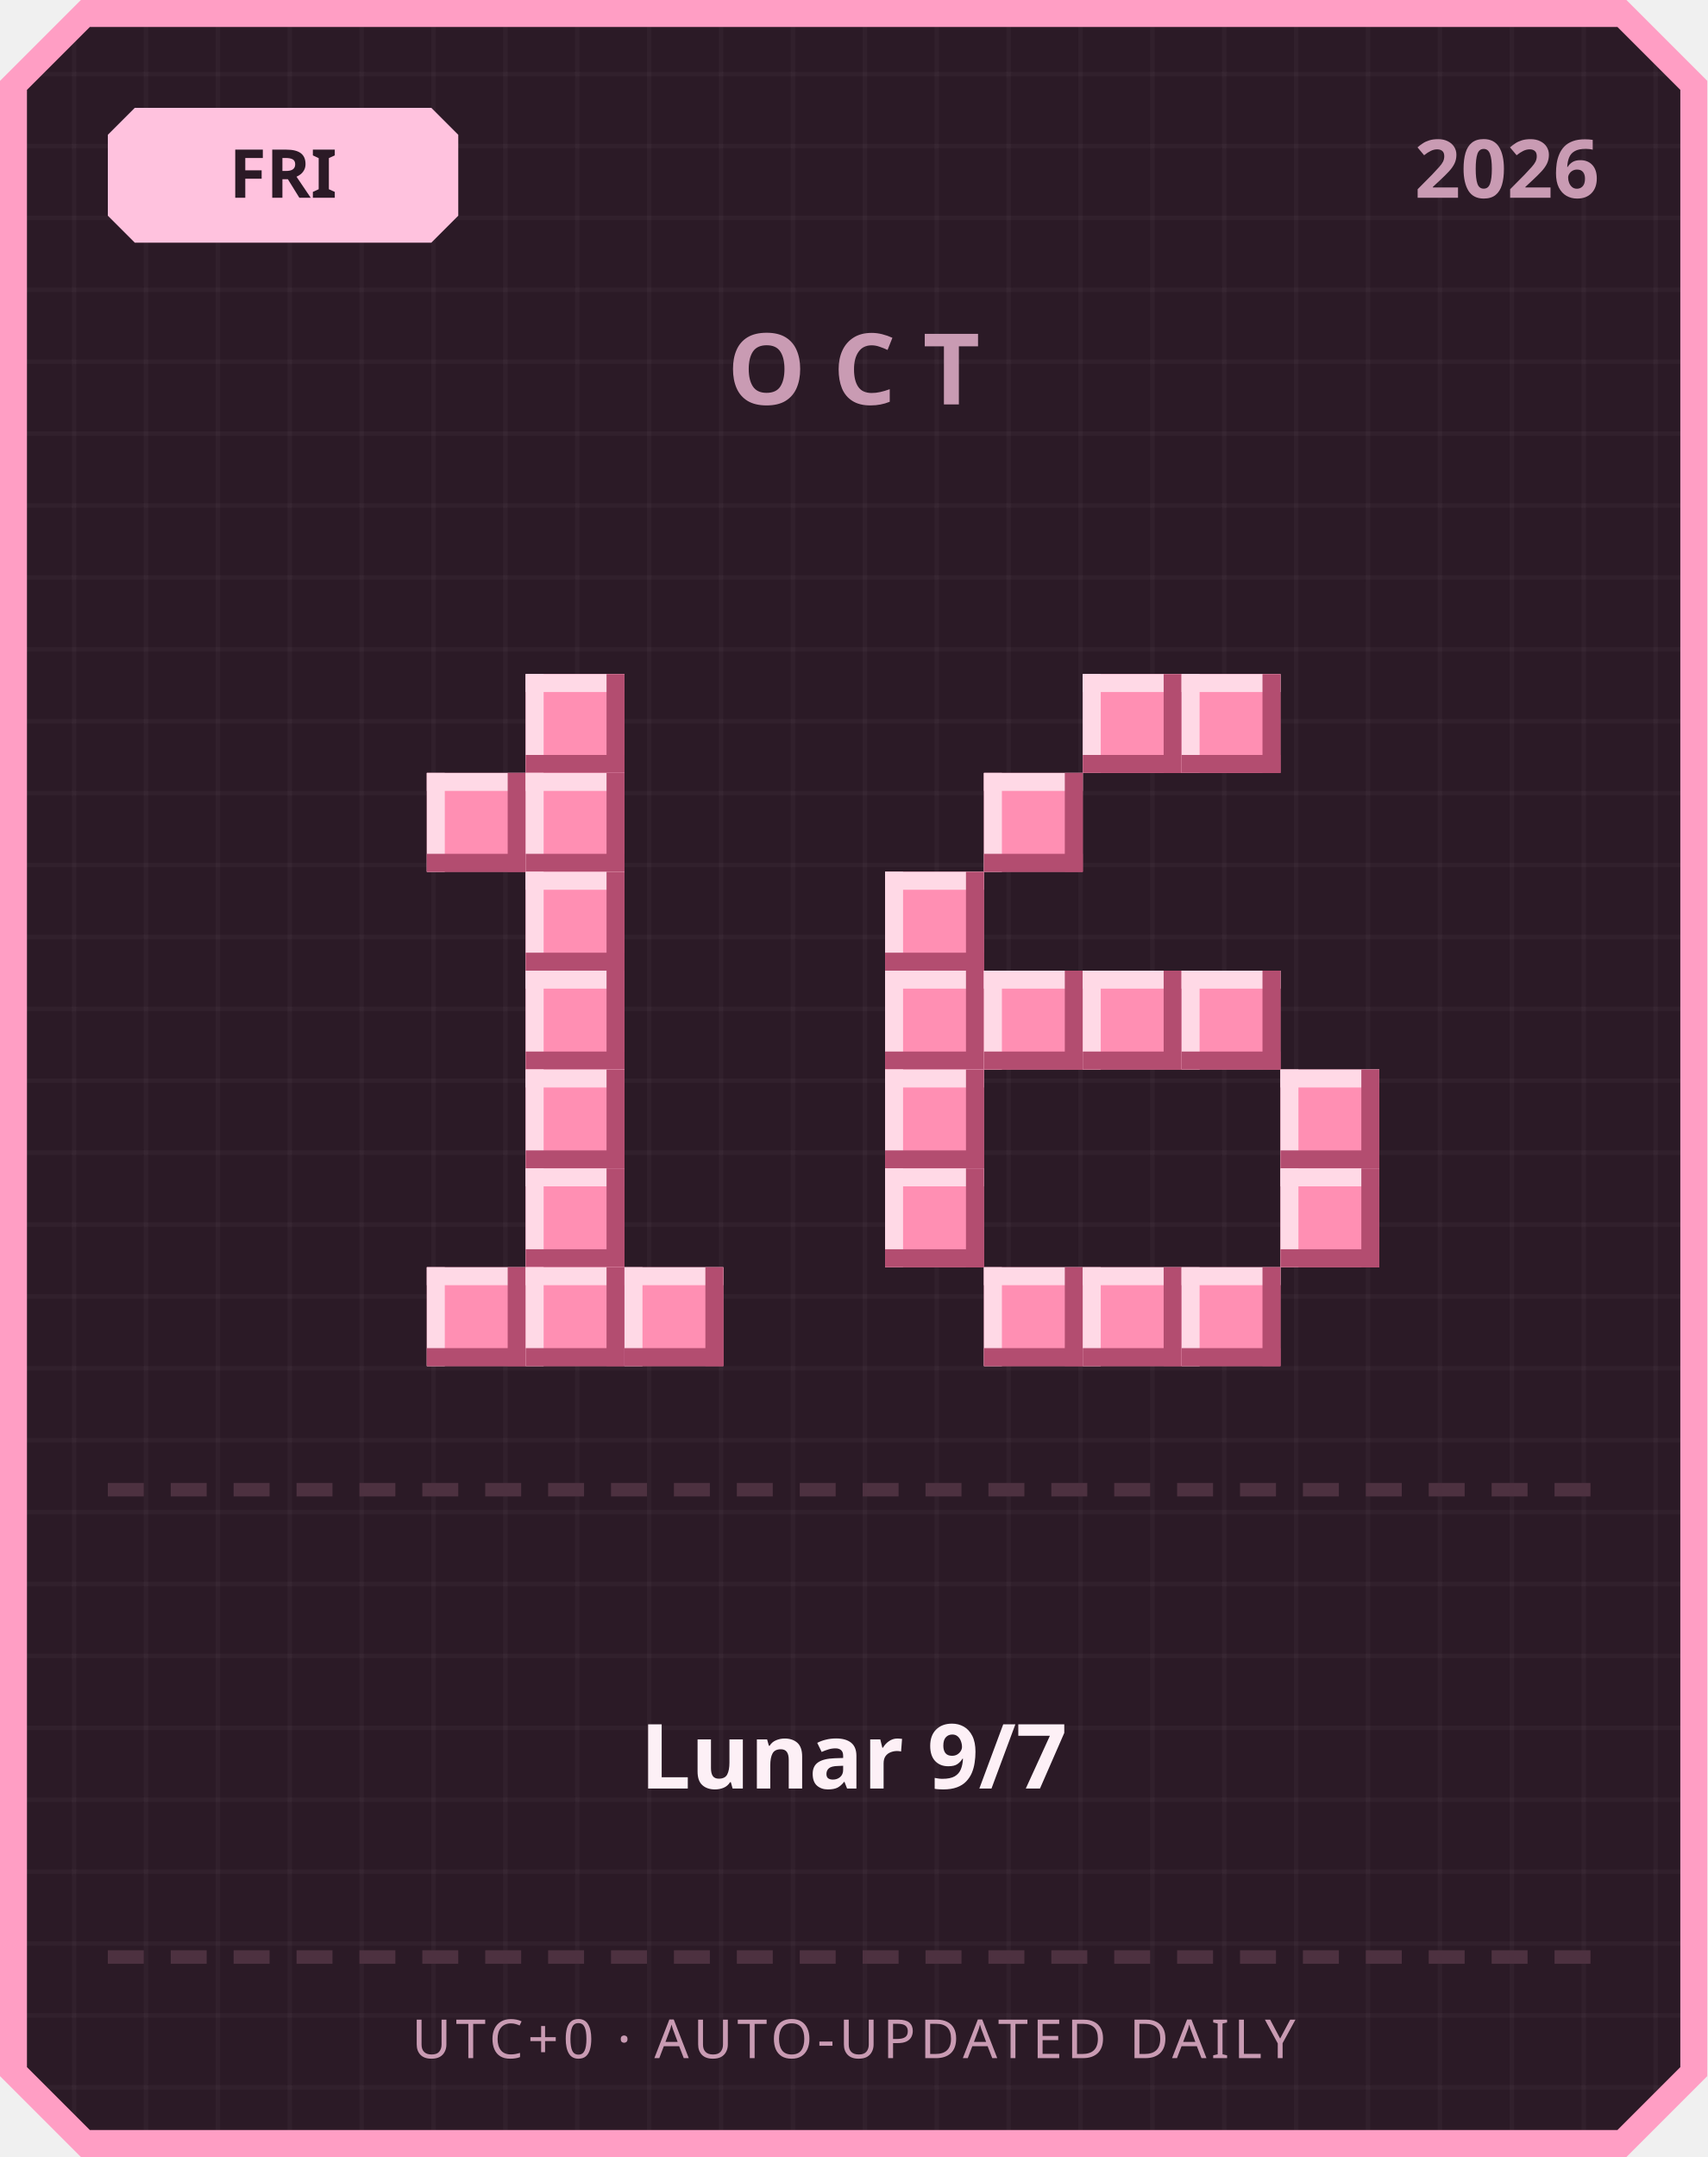
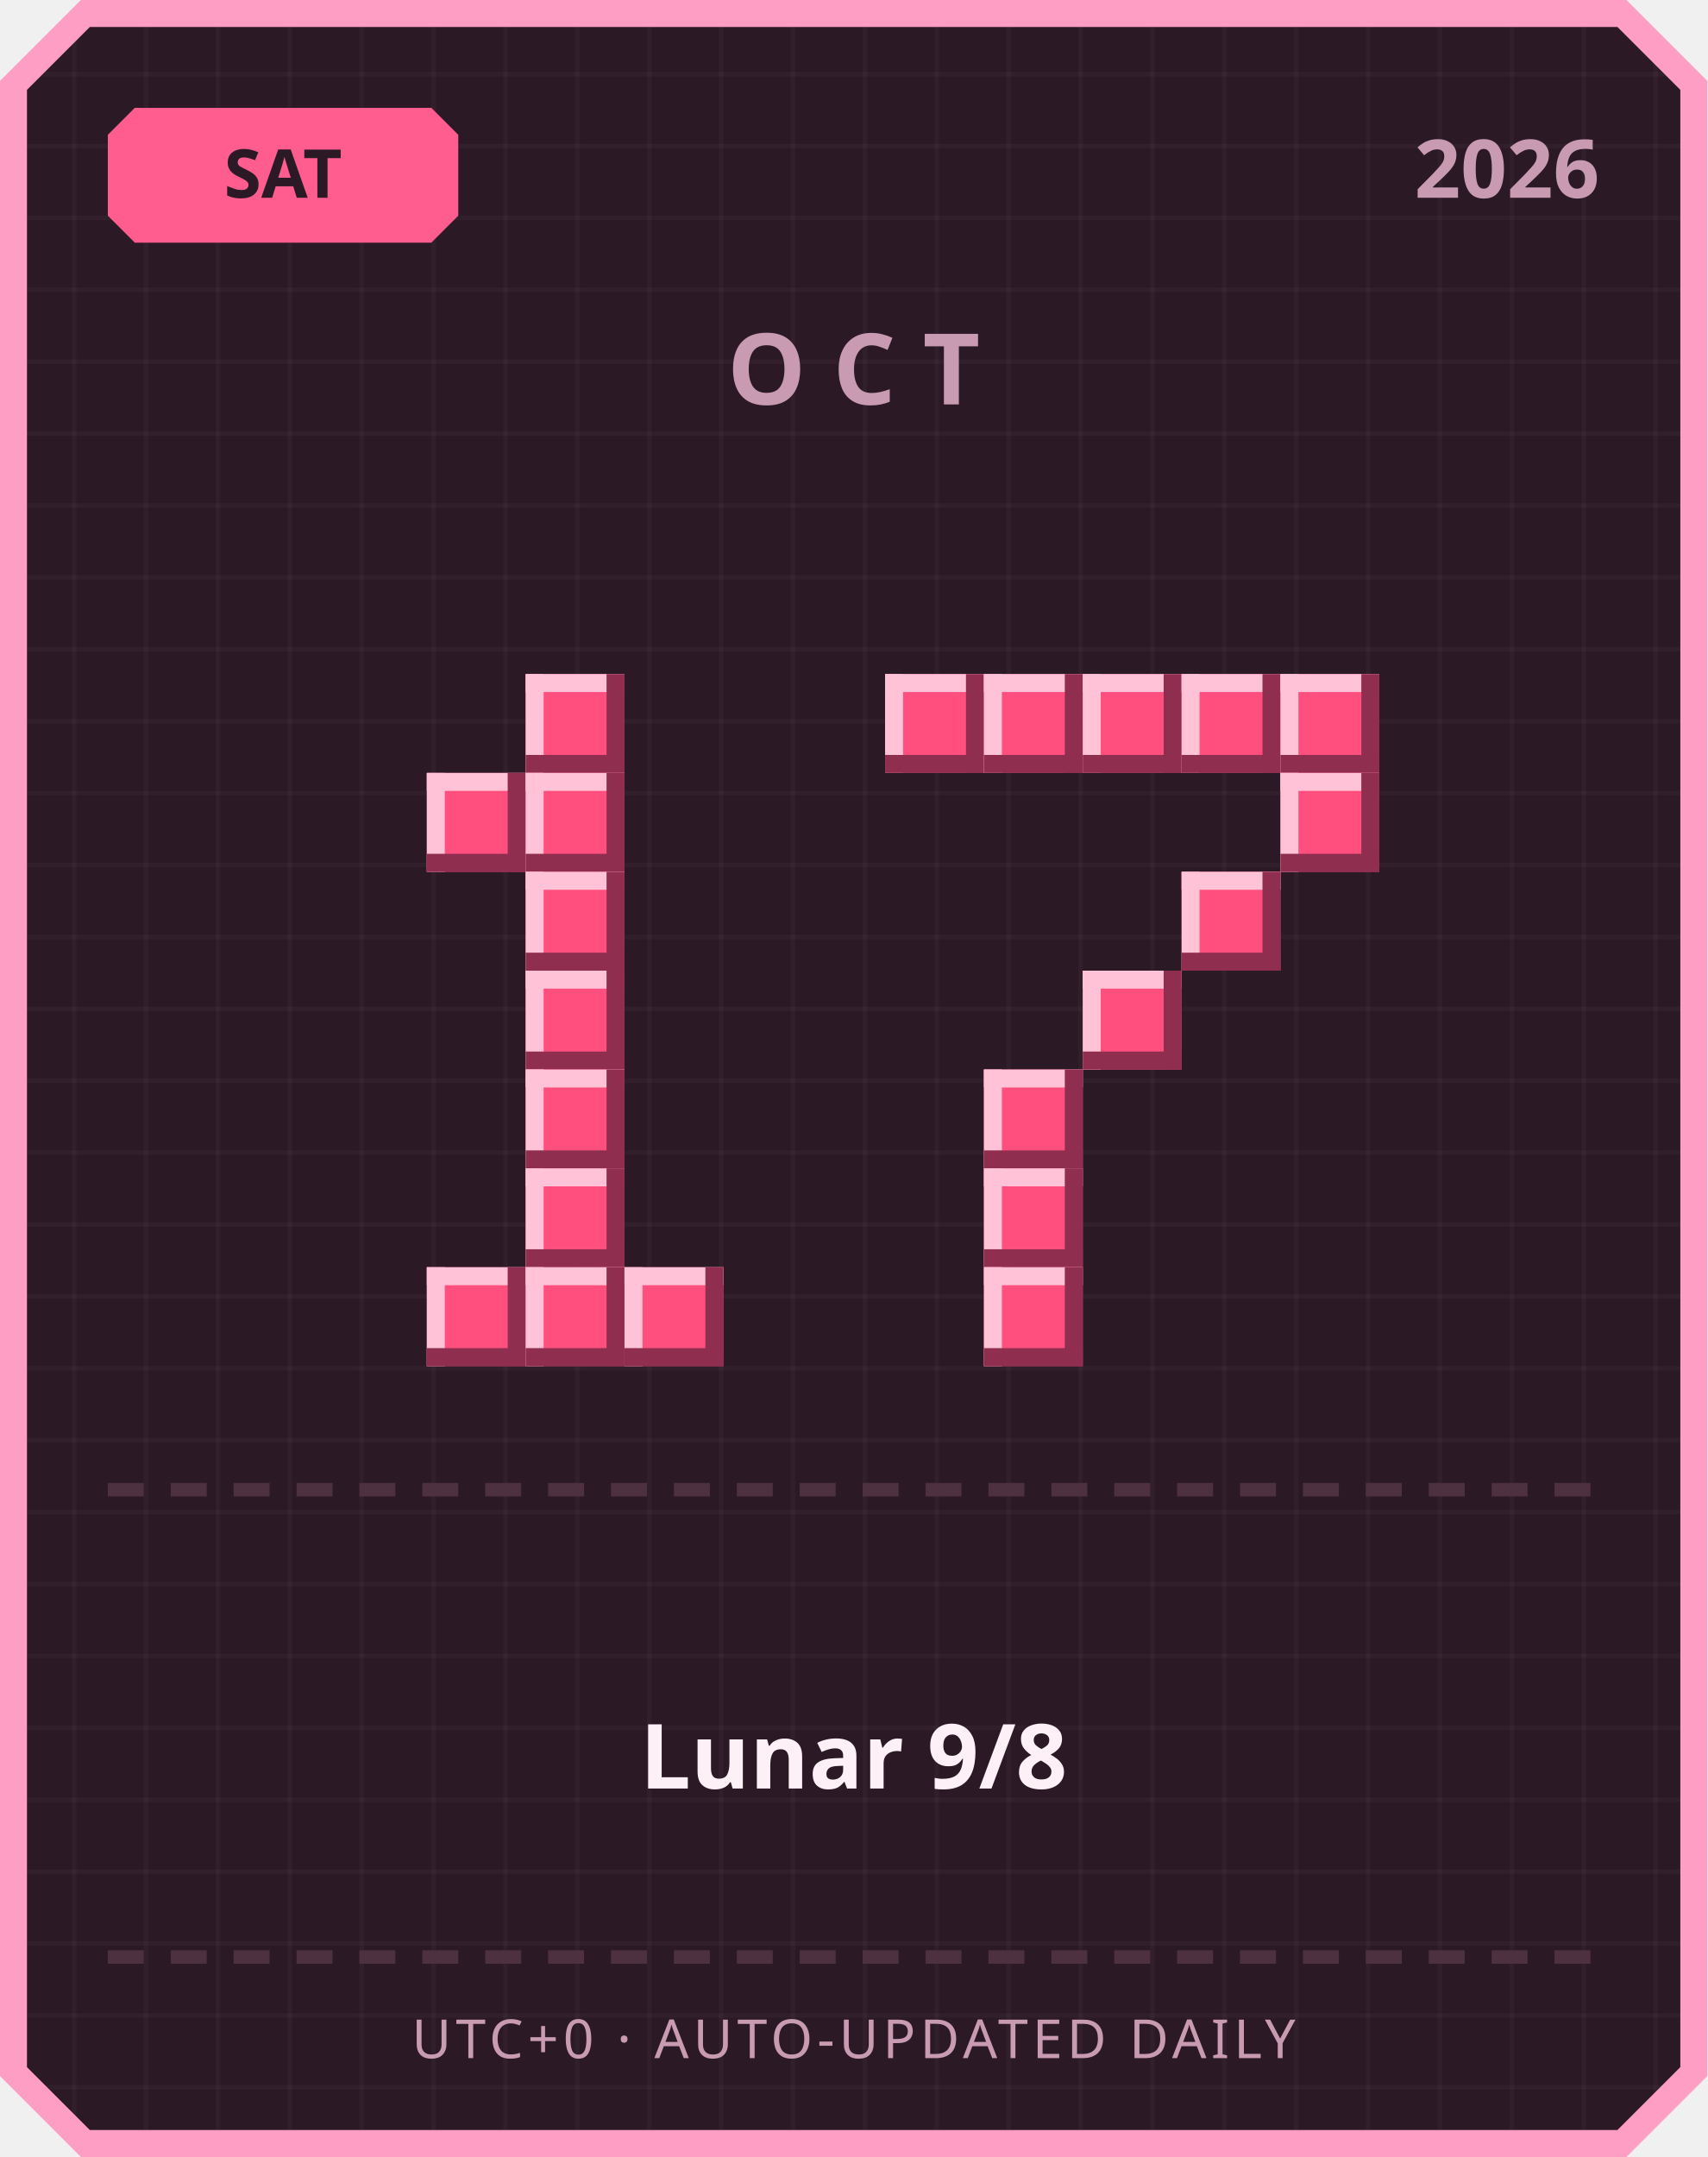
<svg xmlns="http://www.w3.org/2000/svg" width="380" height="480" viewBox="0 0 380 480">
  <defs>
    <pattern id="grid" width="16" height="16" patternUnits="userSpaceOnUse">
      <rect width="16" height="16" fill="#2b1a26" />
      <rect width="1" height="16" fill="#ffffff" opacity="0.03" />
      <rect width="16" height="1" fill="#ffffff" opacity="0.03" />
    </pattern>
  </defs>
  <path d="M 18,0 L 362,0 L 380,18 L 380,462 L 362,480 L 18,480 L 0,462 L 0,18 Z" fill="#ff9ec4" />
  <path d="M 20,6 L 360,6 L 374,20 L 374,460 L 360,474 L 20,474 L 6,460 L 6,20 Z" fill="url(#grid)" />
-   <path d="M 30,24 L 96,24 L 102,30 L 102,48 L 96,54 L 30,54 L 24,48 L 24,30 Z" fill="#ffc2de" />
-   <text x="63" y="44" text-anchor="middle" font-family="'Segoe UI', sans-serif" font-size="15" font-weight="700" fill="#2b1a26">FRI</text>
+   <path d="M 30,24 L 96,24 L 102,30 L 102,48 L 96,54 L 30,54 L 24,48 L 24,30 Z" fill="#ff5d8f" />
+   <text x="63" y="44" text-anchor="middle" font-family="'Segoe UI', sans-serif" font-size="15" font-weight="700" fill="#2b1a26">SAT</text>
  <text x="356" y="44" text-anchor="end" font-family="'Segoe UI', sans-serif" font-size="18" font-weight="700" fill="#c99bb3">2026</text>
  <text x="190" y="90" text-anchor="middle" font-family="'Segoe UI', sans-serif" font-size="22" font-weight="700" letter-spacing="6" fill="#c99bb3">OCT</text>
-   <rect x="117" y="150" width="22" height="22" fill="#ff8fb3" />
-   <rect x="117" y="150" width="22" height="4" fill="#ffd9e6" />
-   <rect x="117" y="150" width="4" height="22" fill="#ffd9e6" />
-   <rect x="117" y="168" width="22" height="4" fill="#b34d70" />
-   <rect x="135" y="150" width="4" height="22" fill="#b34d70" />
-   <rect x="95" y="172" width="22" height="22" fill="#ff8fb3" />
-   <rect x="95" y="172" width="22" height="4" fill="#ffd9e6" />
-   <rect x="95" y="172" width="4" height="22" fill="#ffd9e6" />
-   <rect x="95" y="190" width="22" height="4" fill="#b34d70" />
-   <rect x="113" y="172" width="4" height="22" fill="#b34d70" />
-   <rect x="117" y="172" width="22" height="22" fill="#ff8fb3" />
-   <rect x="117" y="172" width="22" height="4" fill="#ffd9e6" />
-   <rect x="117" y="172" width="4" height="22" fill="#ffd9e6" />
-   <rect x="117" y="190" width="22" height="4" fill="#b34d70" />
-   <rect x="135" y="172" width="4" height="22" fill="#b34d70" />
-   <rect x="117" y="194" width="22" height="22" fill="#ff8fb3" />
-   <rect x="117" y="194" width="22" height="4" fill="#ffd9e6" />
-   <rect x="117" y="194" width="4" height="22" fill="#ffd9e6" />
-   <rect x="117" y="212" width="22" height="4" fill="#b34d70" />
-   <rect x="135" y="194" width="4" height="22" fill="#b34d70" />
-   <rect x="117" y="216" width="22" height="22" fill="#ff8fb3" />
-   <rect x="117" y="216" width="22" height="4" fill="#ffd9e6" />
-   <rect x="117" y="216" width="4" height="22" fill="#ffd9e6" />
-   <rect x="117" y="234" width="22" height="4" fill="#b34d70" />
-   <rect x="135" y="216" width="4" height="22" fill="#b34d70" />
-   <rect x="117" y="238" width="22" height="22" fill="#ff8fb3" />
-   <rect x="117" y="238" width="22" height="4" fill="#ffd9e6" />
-   <rect x="117" y="238" width="4" height="22" fill="#ffd9e6" />
-   <rect x="117" y="256" width="22" height="4" fill="#b34d70" />
-   <rect x="135" y="238" width="4" height="22" fill="#b34d70" />
-   <rect x="117" y="260" width="22" height="22" fill="#ff8fb3" />
-   <rect x="117" y="260" width="22" height="4" fill="#ffd9e6" />
-   <rect x="117" y="260" width="4" height="22" fill="#ffd9e6" />
-   <rect x="117" y="278" width="22" height="4" fill="#b34d70" />
-   <rect x="135" y="260" width="4" height="22" fill="#b34d70" />
-   <rect x="95" y="282" width="22" height="22" fill="#ff8fb3" />
-   <rect x="95" y="282" width="22" height="4" fill="#ffd9e6" />
-   <rect x="95" y="282" width="4" height="22" fill="#ffd9e6" />
-   <rect x="95" y="300" width="22" height="4" fill="#b34d70" />
-   <rect x="113" y="282" width="4" height="22" fill="#b34d70" />
-   <rect x="117" y="282" width="22" height="22" fill="#ff8fb3" />
-   <rect x="117" y="282" width="22" height="4" fill="#ffd9e6" />
-   <rect x="117" y="282" width="4" height="22" fill="#ffd9e6" />
-   <rect x="117" y="300" width="22" height="4" fill="#b34d70" />
-   <rect x="135" y="282" width="4" height="22" fill="#b34d70" />
-   <rect x="139" y="282" width="22" height="22" fill="#ff8fb3" />
-   <rect x="139" y="282" width="22" height="4" fill="#ffd9e6" />
-   <rect x="139" y="282" width="4" height="22" fill="#ffd9e6" />
-   <rect x="139" y="300" width="22" height="4" fill="#b34d70" />
-   <rect x="157" y="282" width="4" height="22" fill="#b34d70" />
-   <rect x="241" y="150" width="22" height="22" fill="#ff8fb3" />
-   <rect x="241" y="150" width="22" height="4" fill="#ffd9e6" />
-   <rect x="241" y="150" width="4" height="22" fill="#ffd9e6" />
-   <rect x="241" y="168" width="22" height="4" fill="#b34d70" />
-   <rect x="259" y="150" width="4" height="22" fill="#b34d70" />
-   <rect x="263" y="150" width="22" height="22" fill="#ff8fb3" />
-   <rect x="263" y="150" width="22" height="4" fill="#ffd9e6" />
-   <rect x="263" y="150" width="4" height="22" fill="#ffd9e6" />
-   <rect x="263" y="168" width="22" height="4" fill="#b34d70" />
-   <rect x="281" y="150" width="4" height="22" fill="#b34d70" />
-   <rect x="219" y="172" width="22" height="22" fill="#ff8fb3" />
-   <rect x="219" y="172" width="22" height="4" fill="#ffd9e6" />
-   <rect x="219" y="172" width="4" height="22" fill="#ffd9e6" />
-   <rect x="219" y="190" width="22" height="4" fill="#b34d70" />
-   <rect x="237" y="172" width="4" height="22" fill="#b34d70" />
-   <rect x="197" y="194" width="22" height="22" fill="#ff8fb3" />
-   <rect x="197" y="194" width="22" height="4" fill="#ffd9e6" />
-   <rect x="197" y="194" width="4" height="22" fill="#ffd9e6" />
-   <rect x="197" y="212" width="22" height="4" fill="#b34d70" />
-   <rect x="215" y="194" width="4" height="22" fill="#b34d70" />
-   <rect x="197" y="216" width="22" height="22" fill="#ff8fb3" />
-   <rect x="197" y="216" width="22" height="4" fill="#ffd9e6" />
-   <rect x="197" y="216" width="4" height="22" fill="#ffd9e6" />
-   <rect x="197" y="234" width="22" height="4" fill="#b34d70" />
-   <rect x="215" y="216" width="4" height="22" fill="#b34d70" />
-   <rect x="219" y="216" width="22" height="22" fill="#ff8fb3" />
-   <rect x="219" y="216" width="22" height="4" fill="#ffd9e6" />
-   <rect x="219" y="216" width="4" height="22" fill="#ffd9e6" />
-   <rect x="219" y="234" width="22" height="4" fill="#b34d70" />
-   <rect x="237" y="216" width="4" height="22" fill="#b34d70" />
-   <rect x="241" y="216" width="22" height="22" fill="#ff8fb3" />
-   <rect x="241" y="216" width="22" height="4" fill="#ffd9e6" />
-   <rect x="241" y="216" width="4" height="22" fill="#ffd9e6" />
-   <rect x="241" y="234" width="22" height="4" fill="#b34d70" />
-   <rect x="259" y="216" width="4" height="22" fill="#b34d70" />
-   <rect x="263" y="216" width="22" height="22" fill="#ff8fb3" />
-   <rect x="263" y="216" width="22" height="4" fill="#ffd9e6" />
-   <rect x="263" y="216" width="4" height="22" fill="#ffd9e6" />
-   <rect x="263" y="234" width="22" height="4" fill="#b34d70" />
-   <rect x="281" y="216" width="4" height="22" fill="#b34d70" />
-   <rect x="197" y="238" width="22" height="22" fill="#ff8fb3" />
-   <rect x="197" y="238" width="22" height="4" fill="#ffd9e6" />
-   <rect x="197" y="238" width="4" height="22" fill="#ffd9e6" />
-   <rect x="197" y="256" width="22" height="4" fill="#b34d70" />
-   <rect x="215" y="238" width="4" height="22" fill="#b34d70" />
-   <rect x="285" y="238" width="22" height="22" fill="#ff8fb3" />
-   <rect x="285" y="238" width="22" height="4" fill="#ffd9e6" />
-   <rect x="285" y="238" width="4" height="22" fill="#ffd9e6" />
-   <rect x="285" y="256" width="22" height="4" fill="#b34d70" />
-   <rect x="303" y="238" width="4" height="22" fill="#b34d70" />
-   <rect x="197" y="260" width="22" height="22" fill="#ff8fb3" />
-   <rect x="197" y="260" width="22" height="4" fill="#ffd9e6" />
-   <rect x="197" y="260" width="4" height="22" fill="#ffd9e6" />
-   <rect x="197" y="278" width="22" height="4" fill="#b34d70" />
-   <rect x="215" y="260" width="4" height="22" fill="#b34d70" />
-   <rect x="285" y="260" width="22" height="22" fill="#ff8fb3" />
-   <rect x="285" y="260" width="22" height="4" fill="#ffd9e6" />
-   <rect x="285" y="260" width="4" height="22" fill="#ffd9e6" />
-   <rect x="285" y="278" width="22" height="4" fill="#b34d70" />
-   <rect x="303" y="260" width="4" height="22" fill="#b34d70" />
-   <rect x="219" y="282" width="22" height="22" fill="#ff8fb3" />
-   <rect x="219" y="282" width="22" height="4" fill="#ffd9e6" />
-   <rect x="219" y="282" width="4" height="22" fill="#ffd9e6" />
-   <rect x="219" y="300" width="22" height="4" fill="#b34d70" />
-   <rect x="237" y="282" width="4" height="22" fill="#b34d70" />
-   <rect x="241" y="282" width="22" height="22" fill="#ff8fb3" />
-   <rect x="241" y="282" width="22" height="4" fill="#ffd9e6" />
-   <rect x="241" y="282" width="4" height="22" fill="#ffd9e6" />
-   <rect x="241" y="300" width="22" height="4" fill="#b34d70" />
-   <rect x="259" y="282" width="4" height="22" fill="#b34d70" />
-   <rect x="263" y="282" width="22" height="22" fill="#ff8fb3" />
-   <rect x="263" y="282" width="22" height="4" fill="#ffd9e6" />
-   <rect x="263" y="282" width="4" height="22" fill="#ffd9e6" />
-   <rect x="263" y="300" width="22" height="4" fill="#b34d70" />
-   <rect x="281" y="282" width="4" height="22" fill="#b34d70" />
+   <rect x="117" y="150" width="22" height="22" fill="#ff4f7e" />
+   <rect x="117" y="150" width="22" height="4" fill="#ffc2d6" />
+   <rect x="117" y="150" width="4" height="22" fill="#ffc2d6" />
+   <rect x="117" y="168" width="22" height="4" fill="#8f2e4e" />
+   <rect x="135" y="150" width="4" height="22" fill="#8f2e4e" />
+   <rect x="95" y="172" width="22" height="22" fill="#ff4f7e" />
+   <rect x="95" y="172" width="22" height="4" fill="#ffc2d6" />
+   <rect x="95" y="172" width="4" height="22" fill="#ffc2d6" />
+   <rect x="95" y="190" width="22" height="4" fill="#8f2e4e" />
+   <rect x="113" y="172" width="4" height="22" fill="#8f2e4e" />
+   <rect x="117" y="172" width="22" height="22" fill="#ff4f7e" />
+   <rect x="117" y="172" width="22" height="4" fill="#ffc2d6" />
+   <rect x="117" y="172" width="4" height="22" fill="#ffc2d6" />
+   <rect x="117" y="190" width="22" height="4" fill="#8f2e4e" />
+   <rect x="135" y="172" width="4" height="22" fill="#8f2e4e" />
+   <rect x="117" y="194" width="22" height="22" fill="#ff4f7e" />
+   <rect x="117" y="194" width="22" height="4" fill="#ffc2d6" />
+   <rect x="117" y="194" width="4" height="22" fill="#ffc2d6" />
+   <rect x="117" y="212" width="22" height="4" fill="#8f2e4e" />
+   <rect x="135" y="194" width="4" height="22" fill="#8f2e4e" />
+   <rect x="117" y="216" width="22" height="22" fill="#ff4f7e" />
+   <rect x="117" y="216" width="22" height="4" fill="#ffc2d6" />
+   <rect x="117" y="216" width="4" height="22" fill="#ffc2d6" />
+   <rect x="117" y="234" width="22" height="4" fill="#8f2e4e" />
+   <rect x="135" y="216" width="4" height="22" fill="#8f2e4e" />
+   <rect x="117" y="238" width="22" height="22" fill="#ff4f7e" />
+   <rect x="117" y="238" width="22" height="4" fill="#ffc2d6" />
+   <rect x="117" y="238" width="4" height="22" fill="#ffc2d6" />
+   <rect x="117" y="256" width="22" height="4" fill="#8f2e4e" />
+   <rect x="135" y="238" width="4" height="22" fill="#8f2e4e" />
+   <rect x="117" y="260" width="22" height="22" fill="#ff4f7e" />
+   <rect x="117" y="260" width="22" height="4" fill="#ffc2d6" />
+   <rect x="117" y="260" width="4" height="22" fill="#ffc2d6" />
+   <rect x="117" y="278" width="22" height="4" fill="#8f2e4e" />
+   <rect x="135" y="260" width="4" height="22" fill="#8f2e4e" />
+   <rect x="95" y="282" width="22" height="22" fill="#ff4f7e" />
+   <rect x="95" y="282" width="22" height="4" fill="#ffc2d6" />
+   <rect x="95" y="282" width="4" height="22" fill="#ffc2d6" />
+   <rect x="95" y="300" width="22" height="4" fill="#8f2e4e" />
+   <rect x="113" y="282" width="4" height="22" fill="#8f2e4e" />
+   <rect x="117" y="282" width="22" height="22" fill="#ff4f7e" />
+   <rect x="117" y="282" width="22" height="4" fill="#ffc2d6" />
+   <rect x="117" y="282" width="4" height="22" fill="#ffc2d6" />
+   <rect x="117" y="300" width="22" height="4" fill="#8f2e4e" />
+   <rect x="135" y="282" width="4" height="22" fill="#8f2e4e" />
+   <rect x="139" y="282" width="22" height="22" fill="#ff4f7e" />
+   <rect x="139" y="282" width="22" height="4" fill="#ffc2d6" />
+   <rect x="139" y="282" width="4" height="22" fill="#ffc2d6" />
+   <rect x="139" y="300" width="22" height="4" fill="#8f2e4e" />
+   <rect x="157" y="282" width="4" height="22" fill="#8f2e4e" />
+   <rect x="197" y="150" width="22" height="22" fill="#ff4f7e" />
+   <rect x="197" y="150" width="22" height="4" fill="#ffc2d6" />
+   <rect x="197" y="150" width="4" height="22" fill="#ffc2d6" />
+   <rect x="197" y="168" width="22" height="4" fill="#8f2e4e" />
+   <rect x="215" y="150" width="4" height="22" fill="#8f2e4e" />
+   <rect x="219" y="150" width="22" height="22" fill="#ff4f7e" />
+   <rect x="219" y="150" width="22" height="4" fill="#ffc2d6" />
+   <rect x="219" y="150" width="4" height="22" fill="#ffc2d6" />
+   <rect x="219" y="168" width="22" height="4" fill="#8f2e4e" />
+   <rect x="237" y="150" width="4" height="22" fill="#8f2e4e" />
+   <rect x="241" y="150" width="22" height="22" fill="#ff4f7e" />
+   <rect x="241" y="150" width="22" height="4" fill="#ffc2d6" />
+   <rect x="241" y="150" width="4" height="22" fill="#ffc2d6" />
+   <rect x="241" y="168" width="22" height="4" fill="#8f2e4e" />
+   <rect x="259" y="150" width="4" height="22" fill="#8f2e4e" />
+   <rect x="263" y="150" width="22" height="22" fill="#ff4f7e" />
+   <rect x="263" y="150" width="22" height="4" fill="#ffc2d6" />
+   <rect x="263" y="150" width="4" height="22" fill="#ffc2d6" />
+   <rect x="263" y="168" width="22" height="4" fill="#8f2e4e" />
+   <rect x="281" y="150" width="4" height="22" fill="#8f2e4e" />
+   <rect x="285" y="150" width="22" height="22" fill="#ff4f7e" />
+   <rect x="285" y="150" width="22" height="4" fill="#ffc2d6" />
+   <rect x="285" y="150" width="4" height="22" fill="#ffc2d6" />
+   <rect x="285" y="168" width="22" height="4" fill="#8f2e4e" />
+   <rect x="303" y="150" width="4" height="22" fill="#8f2e4e" />
+   <rect x="285" y="172" width="22" height="22" fill="#ff4f7e" />
+   <rect x="285" y="172" width="22" height="4" fill="#ffc2d6" />
+   <rect x="285" y="172" width="4" height="22" fill="#ffc2d6" />
+   <rect x="285" y="190" width="22" height="4" fill="#8f2e4e" />
+   <rect x="303" y="172" width="4" height="22" fill="#8f2e4e" />
+   <rect x="263" y="194" width="22" height="22" fill="#ff4f7e" />
+   <rect x="263" y="194" width="22" height="4" fill="#ffc2d6" />
+   <rect x="263" y="194" width="4" height="22" fill="#ffc2d6" />
+   <rect x="263" y="212" width="22" height="4" fill="#8f2e4e" />
+   <rect x="281" y="194" width="4" height="22" fill="#8f2e4e" />
+   <rect x="241" y="216" width="22" height="22" fill="#ff4f7e" />
+   <rect x="241" y="216" width="22" height="4" fill="#ffc2d6" />
+   <rect x="241" y="216" width="4" height="22" fill="#ffc2d6" />
+   <rect x="241" y="234" width="22" height="4" fill="#8f2e4e" />
+   <rect x="259" y="216" width="4" height="22" fill="#8f2e4e" />
+   <rect x="219" y="238" width="22" height="22" fill="#ff4f7e" />
+   <rect x="219" y="238" width="22" height="4" fill="#ffc2d6" />
+   <rect x="219" y="238" width="4" height="22" fill="#ffc2d6" />
+   <rect x="219" y="256" width="22" height="4" fill="#8f2e4e" />
+   <rect x="237" y="238" width="4" height="22" fill="#8f2e4e" />
+   <rect x="219" y="260" width="22" height="22" fill="#ff4f7e" />
+   <rect x="219" y="260" width="22" height="4" fill="#ffc2d6" />
+   <rect x="219" y="260" width="4" height="22" fill="#ffc2d6" />
+   <rect x="219" y="278" width="22" height="4" fill="#8f2e4e" />
+   <rect x="237" y="260" width="4" height="22" fill="#8f2e4e" />
+   <rect x="219" y="282" width="22" height="22" fill="#ff4f7e" />
+   <rect x="219" y="282" width="22" height="4" fill="#ffc2d6" />
+   <rect x="219" y="282" width="4" height="22" fill="#ffc2d6" />
+   <rect x="219" y="300" width="22" height="4" fill="#8f2e4e" />
+   <rect x="237" y="282" width="4" height="22" fill="#8f2e4e" />
  <rect x="24" y="330" width="8" height="3" fill="#4d3140" />
  <rect x="38" y="330" width="8" height="3" fill="#4d3140" />
  <rect x="52" y="330" width="8" height="3" fill="#4d3140" />
  <rect x="66" y="330" width="8" height="3" fill="#4d3140" />
  <rect x="80" y="330" width="8" height="3" fill="#4d3140" />
  <rect x="94" y="330" width="8" height="3" fill="#4d3140" />
  <rect x="108" y="330" width="8" height="3" fill="#4d3140" />
  <rect x="122" y="330" width="8" height="3" fill="#4d3140" />
  <rect x="136" y="330" width="8" height="3" fill="#4d3140" />
  <rect x="150" y="330" width="8" height="3" fill="#4d3140" />
  <rect x="164" y="330" width="8" height="3" fill="#4d3140" />
  <rect x="178" y="330" width="8" height="3" fill="#4d3140" />
  <rect x="192" y="330" width="8" height="3" fill="#4d3140" />
  <rect x="206" y="330" width="8" height="3" fill="#4d3140" />
  <rect x="220" y="330" width="8" height="3" fill="#4d3140" />
  <rect x="234" y="330" width="8" height="3" fill="#4d3140" />
  <rect x="248" y="330" width="8" height="3" fill="#4d3140" />
  <rect x="262" y="330" width="8" height="3" fill="#4d3140" />
  <rect x="276" y="330" width="8" height="3" fill="#4d3140" />
  <rect x="290" y="330" width="8" height="3" fill="#4d3140" />
  <rect x="304" y="330" width="8" height="3" fill="#4d3140" />
  <rect x="318" y="330" width="8" height="3" fill="#4d3140" />
  <rect x="332" y="330" width="8" height="3" fill="#4d3140" />
  <rect x="346" y="330" width="8" height="3" fill="#4d3140" />
-   <text x="190" y="398" text-anchor="middle" font-family="'Segoe UI', 'Microsoft JhengHei', sans-serif" font-size="20" font-weight="700" fill="#fdf0f6">Lunar 9/7</text>
+   <text x="190" y="398" text-anchor="middle" font-family="'Segoe UI', 'Microsoft JhengHei', sans-serif" font-size="20" font-weight="700" fill="#fdf0f6">Lunar 9/8</text>
  <rect x="24" y="434" width="8" height="3" fill="#4d3140" />
  <rect x="38" y="434" width="8" height="3" fill="#4d3140" />
  <rect x="52" y="434" width="8" height="3" fill="#4d3140" />
  <rect x="66" y="434" width="8" height="3" fill="#4d3140" />
  <rect x="80" y="434" width="8" height="3" fill="#4d3140" />
  <rect x="94" y="434" width="8" height="3" fill="#4d3140" />
  <rect x="108" y="434" width="8" height="3" fill="#4d3140" />
  <rect x="122" y="434" width="8" height="3" fill="#4d3140" />
  <rect x="136" y="434" width="8" height="3" fill="#4d3140" />
  <rect x="150" y="434" width="8" height="3" fill="#4d3140" />
  <rect x="164" y="434" width="8" height="3" fill="#4d3140" />
  <rect x="178" y="434" width="8" height="3" fill="#4d3140" />
  <rect x="192" y="434" width="8" height="3" fill="#4d3140" />
  <rect x="206" y="434" width="8" height="3" fill="#4d3140" />
  <rect x="220" y="434" width="8" height="3" fill="#4d3140" />
  <rect x="234" y="434" width="8" height="3" fill="#4d3140" />
  <rect x="248" y="434" width="8" height="3" fill="#4d3140" />
  <rect x="262" y="434" width="8" height="3" fill="#4d3140" />
  <rect x="276" y="434" width="8" height="3" fill="#4d3140" />
  <rect x="290" y="434" width="8" height="3" fill="#4d3140" />
  <rect x="304" y="434" width="8" height="3" fill="#4d3140" />
  <rect x="318" y="434" width="8" height="3" fill="#4d3140" />
  <rect x="332" y="434" width="8" height="3" fill="#4d3140" />
  <rect x="346" y="434" width="8" height="3" fill="#4d3140" />
  <text x="190" y="458" text-anchor="middle" font-family="'Segoe UI', sans-serif" font-size="12" letter-spacing="1" fill="#c99bb3">UTC+0 · AUTO-UPDATED DAILY</text>
</svg>
